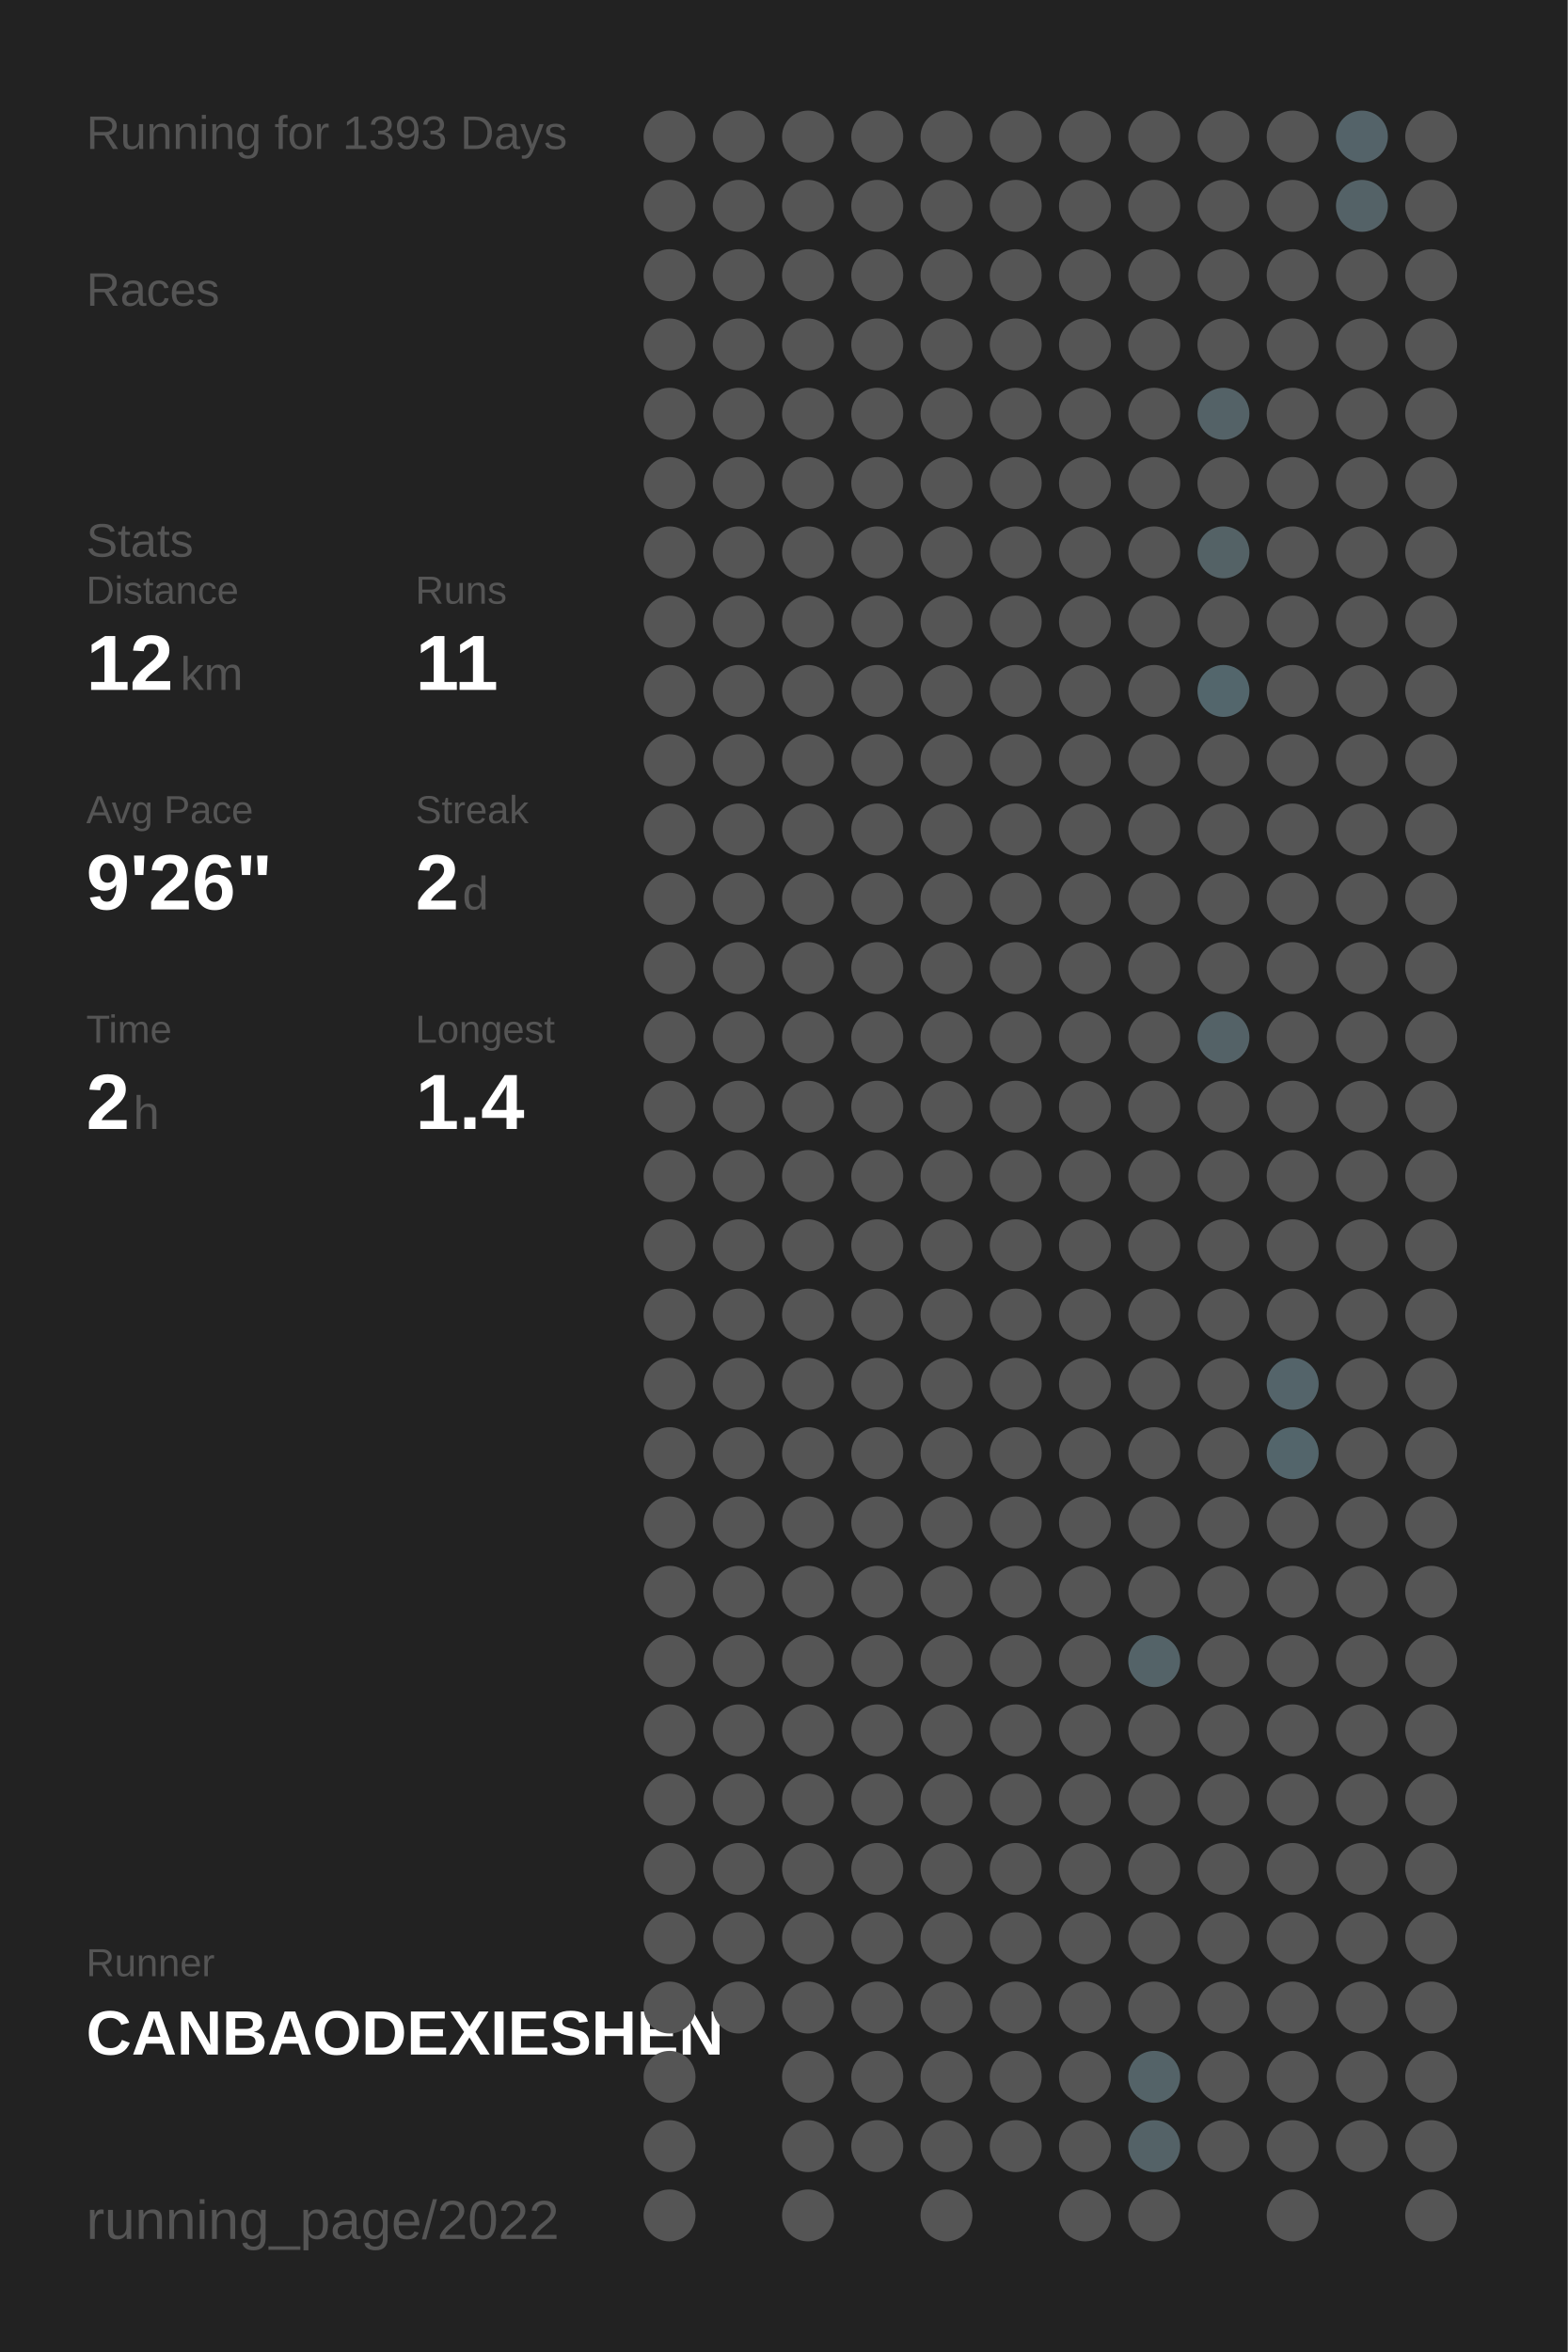
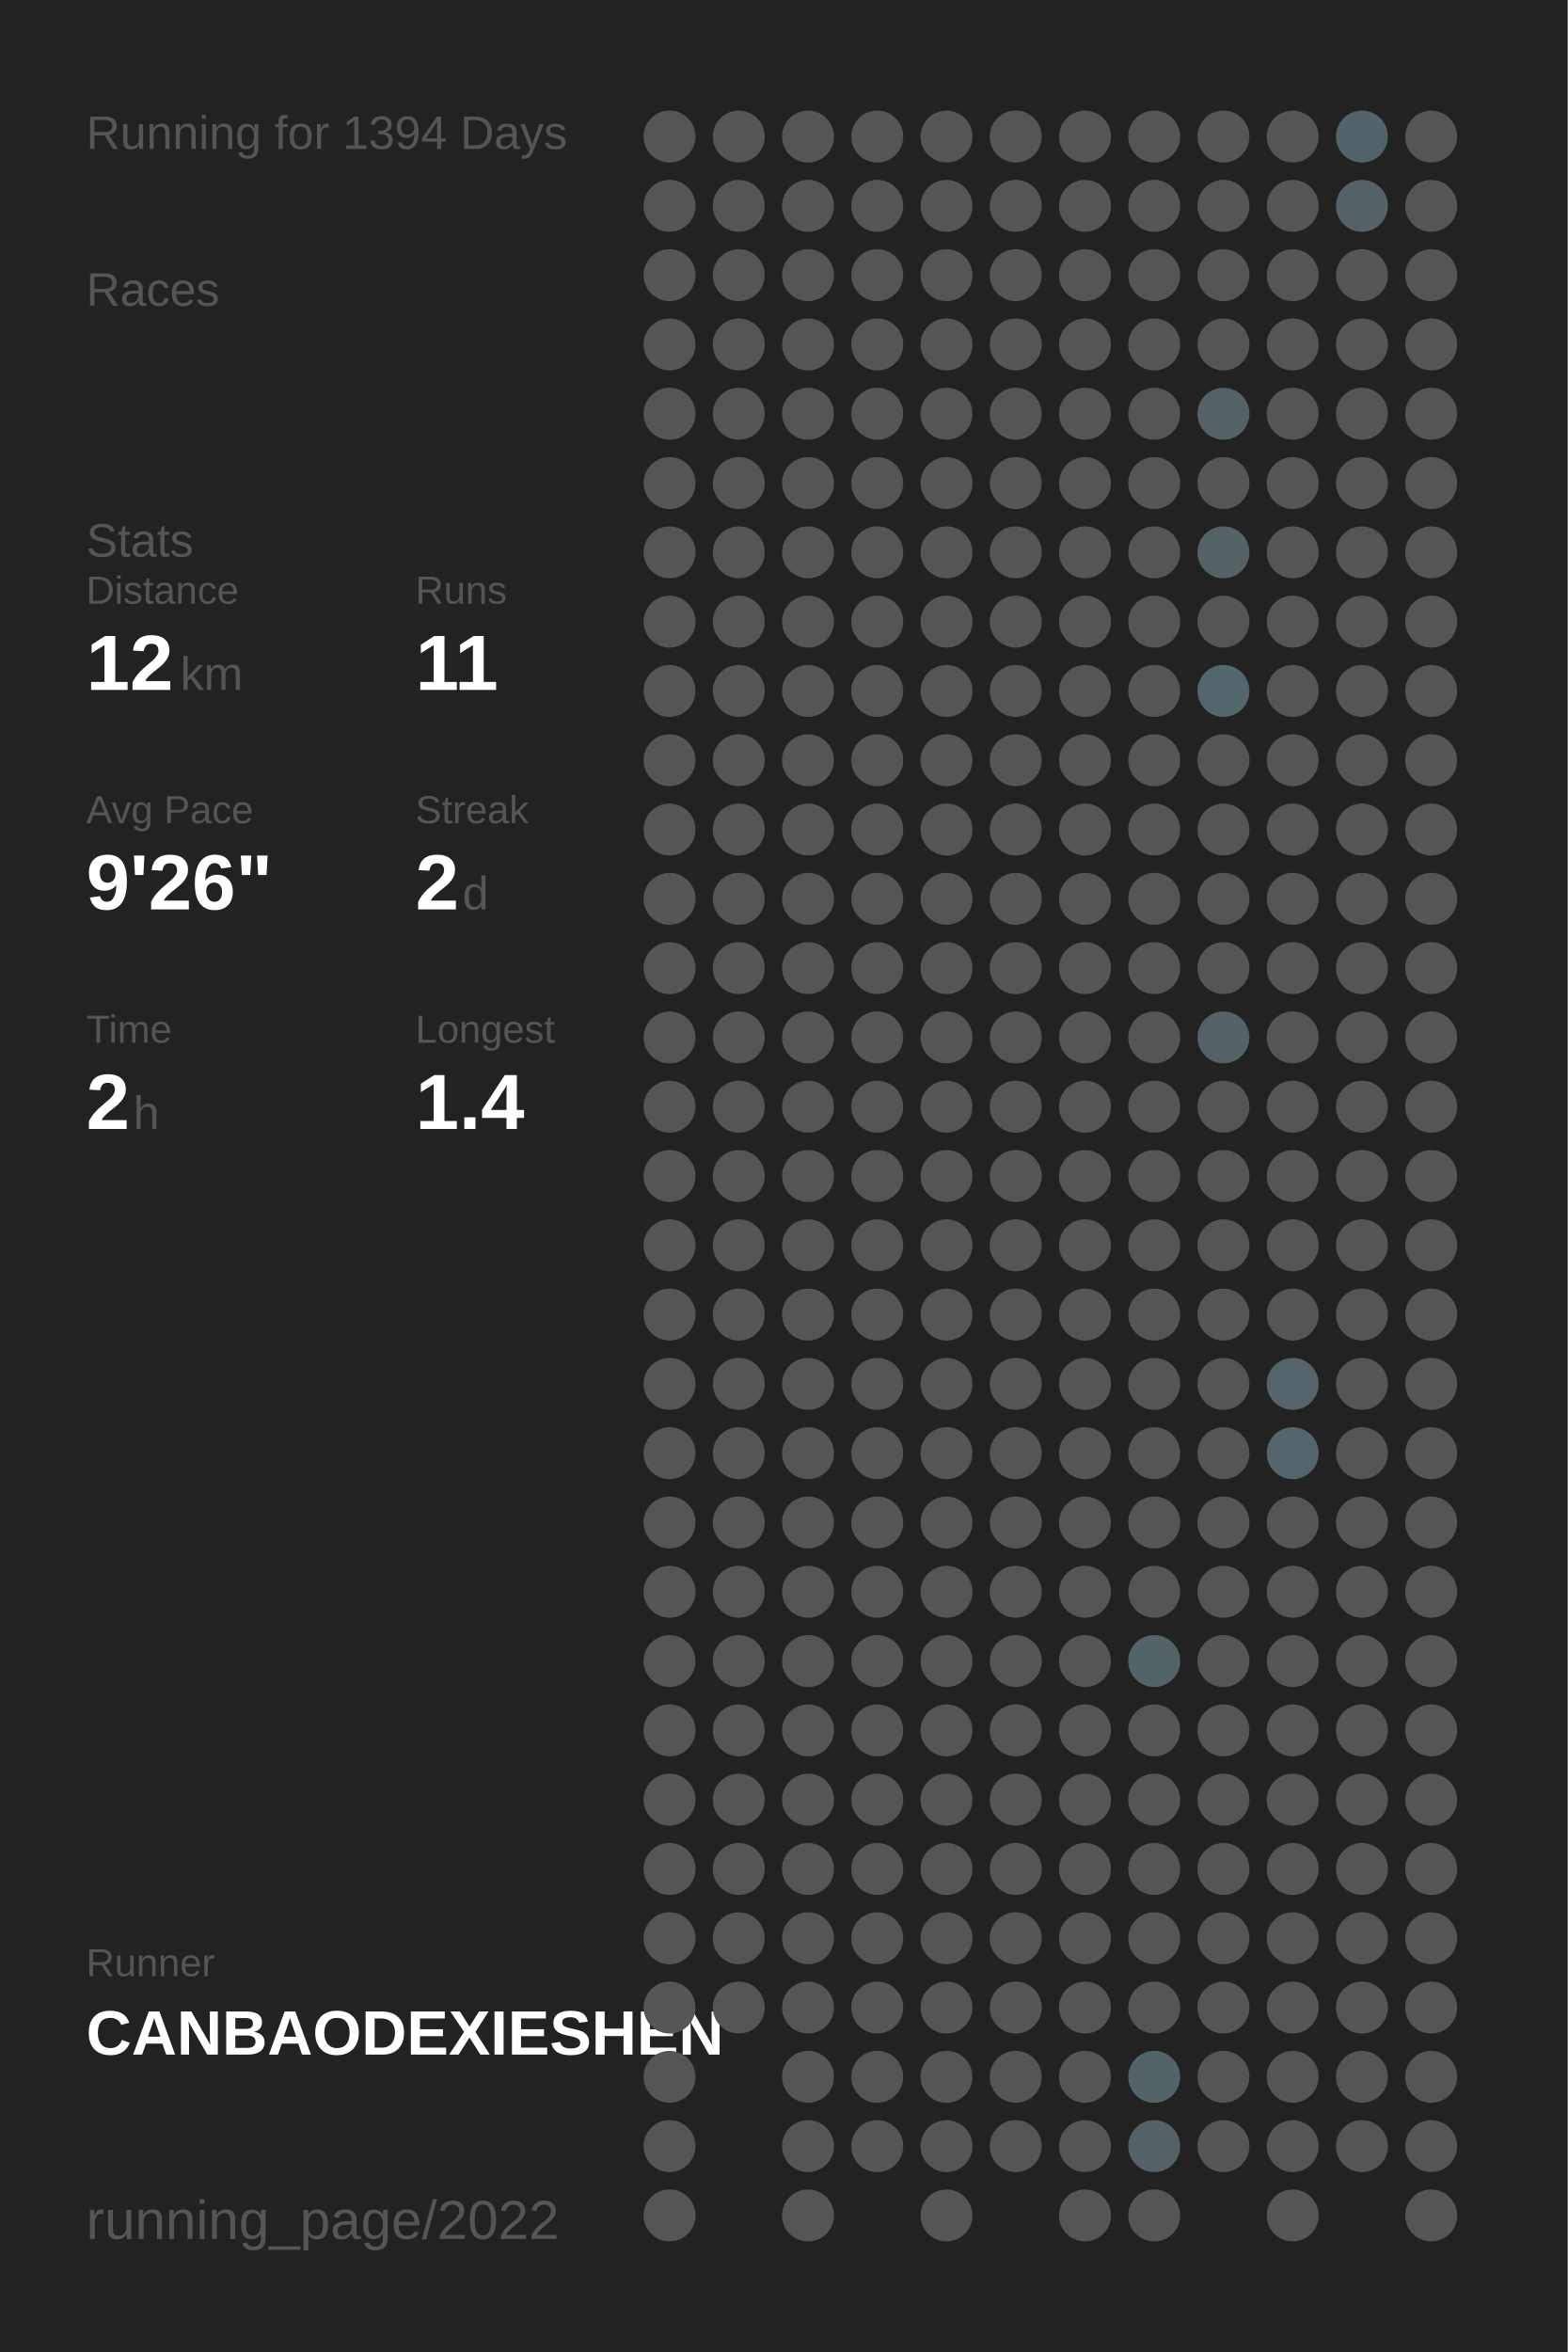
<svg xmlns="http://www.w3.org/2000/svg" baseProfile="full" height="300mm" version="1.1" viewBox="0,0,200,300" width="200mm">
  <defs />
  <rect fill="#222222" height="300" width="200" x="0" y="0" />
-   <text fill="#555555" style="font-size:6px; font-family:Arial;" x="11" y="19">Running for 1393 Days</text>
+   <text fill="#555555" style="font-size:6px; font-family:Arial;" x="11" y="19">Running for 1394 Days</text>
  <text fill="#555555" style="font-size:6px; font-family:Arial;" x="11" y="39">Races</text>
  <text fill="#555555" style="font-size:6px; font-family:Arial;" x="11" y="71">Stats</text>
  <text fill="#555555" style="font-size:5px; font-family:Arial;" x="11" y="77">Distance</text>
  <text fill="#FFFFFF" style="font-size:10px; font-family:Arial; font-weight:bold;" x="11" y="88">12</text>
  <text fill="#555555" style="font-size:6px; font-family:Arial;" x="23" y="88">km</text>
  <text fill="#555555" style="font-size:5px; font-family:Arial;" x="53" y="77">Runs</text>
  <text fill="#FFFFFF" style="font-size:10px; font-family:Arial; font-weight:bold;" x="53" y="88">11</text>
  <text fill="#555555" style="font-size:5px; font-family:Arial;" x="11" y="105">Avg Pace</text>
  <text fill="#FFFFFF" style="font-size:10px; font-family:Arial; font-weight:bold;" x="11" y="116">9'26"</text>
  <text fill="#555555" style="font-size:5px; font-family:Arial;" x="53" y="105">Streak</text>
  <text fill="#FFFFFF" style="font-size:10px; font-family:Arial; font-weight:bold;" x="53" y="116">2</text>
  <text fill="#555555" style="font-size:6px; font-family:Arial;" x="59" y="116">d</text>
  <text fill="#555555" style="font-size:5px; font-family:Arial;" x="11" y="133">Time</text>
  <text fill="#FFFFFF" style="font-size:10px; font-family:Arial; font-weight:bold;" x="11" y="144">2</text>
  <text fill="#555555" style="font-size:6px; font-family:Arial;" x="17" y="144">h</text>
  <text fill="#555555" style="font-size:5px; font-family:Arial;" x="53" y="133">Longest</text>
  <text fill="#FFFFFF" style="font-size:10px; font-family:Arial; font-weight:bold;" x="53" y="144">1.4</text>
  <text fill="#555555" style="font-size:5px; font-family:Arial;" x="11" y="252.065">Runner</text>
  <text fill="#FFFFFF" style="font-size:8px; font-family:Arial; font-weight:bold;" x="11" y="262.065">CANBAODEXIESHEN</text>
  <text fill="#555555" style="font-size:7px; font-family:Arial;" x="11" y="285.581">running_page/2022</text>
  <circle cx="85.417" cy="17.419" fill="#555555" r="3.312" />
  <circle cx="85.417" cy="26.258" fill="#555555" r="3.312" />
  <circle cx="85.417" cy="35.097" fill="#555555" r="3.312" />
  <circle cx="85.417" cy="43.935" fill="#555555" r="3.312" />
  <circle cx="85.417" cy="52.774" fill="#555555" r="3.312" />
  <circle cx="85.417" cy="61.613" fill="#555555" r="3.312" />
  <circle cx="85.417" cy="70.452" fill="#555555" r="3.312" />
  <circle cx="85.417" cy="79.29" fill="#555555" r="3.312" />
  <circle cx="85.417" cy="88.129" fill="#555555" r="3.312" />
  <circle cx="85.417" cy="96.968" fill="#555555" r="3.312" />
  <circle cx="85.417" cy="105.806" fill="#555555" r="3.312" />
  <circle cx="85.417" cy="114.645" fill="#555555" r="3.312" />
  <circle cx="85.417" cy="123.484" fill="#555555" r="3.312" />
  <circle cx="85.417" cy="132.323" fill="#555555" r="3.312" />
  <circle cx="85.417" cy="141.161" fill="#555555" r="3.312" />
  <circle cx="85.417" cy="150" fill="#555555" r="3.312" />
  <circle cx="85.417" cy="158.839" fill="#555555" r="3.312" />
  <circle cx="85.417" cy="167.677" fill="#555555" r="3.312" />
  <circle cx="85.417" cy="176.516" fill="#555555" r="3.312" />
  <circle cx="85.417" cy="185.355" fill="#555555" r="3.312" />
  <circle cx="85.417" cy="194.194" fill="#555555" r="3.312" />
  <circle cx="85.417" cy="203.032" fill="#555555" r="3.312" />
  <circle cx="85.417" cy="211.871" fill="#555555" r="3.312" />
  <circle cx="85.417" cy="220.71" fill="#555555" r="3.312" />
  <circle cx="85.417" cy="229.548" fill="#555555" r="3.312" />
  <circle cx="85.417" cy="238.387" fill="#555555" r="3.312" />
  <circle cx="85.417" cy="247.226" fill="#555555" r="3.312" />
  <circle cx="85.417" cy="256.065" fill="#555555" r="3.312" />
  <circle cx="85.417" cy="264.903" fill="#555555" r="3.312" />
  <circle cx="85.417" cy="273.742" fill="#555555" r="3.312" />
  <circle cx="85.417" cy="282.581" fill="#555555" r="3.312" />
  <circle cx="94.25" cy="17.419" fill="#555555" r="3.312" />
  <circle cx="94.25" cy="26.258" fill="#555555" r="3.312" />
  <circle cx="94.25" cy="35.097" fill="#555555" r="3.312" />
  <circle cx="94.25" cy="43.935" fill="#555555" r="3.312" />
  <circle cx="94.25" cy="52.774" fill="#555555" r="3.312" />
  <circle cx="94.25" cy="61.613" fill="#555555" r="3.312" />
  <circle cx="94.25" cy="70.452" fill="#555555" r="3.312" />
  <circle cx="94.25" cy="79.29" fill="#555555" r="3.312" />
  <circle cx="94.25" cy="88.129" fill="#555555" r="3.312" />
  <circle cx="94.25" cy="96.968" fill="#555555" r="3.312" />
  <circle cx="94.25" cy="105.806" fill="#555555" r="3.312" />
  <circle cx="94.25" cy="114.645" fill="#555555" r="3.312" />
  <circle cx="94.25" cy="123.484" fill="#555555" r="3.312" />
  <circle cx="94.25" cy="132.323" fill="#555555" r="3.312" />
  <circle cx="94.25" cy="141.161" fill="#555555" r="3.312" />
  <circle cx="94.25" cy="150" fill="#555555" r="3.312" />
  <circle cx="94.25" cy="158.839" fill="#555555" r="3.312" />
  <circle cx="94.25" cy="167.677" fill="#555555" r="3.312" />
  <circle cx="94.25" cy="176.516" fill="#555555" r="3.312" />
  <circle cx="94.25" cy="185.355" fill="#555555" r="3.312" />
  <circle cx="94.25" cy="194.194" fill="#555555" r="3.312" />
  <circle cx="94.25" cy="203.032" fill="#555555" r="3.312" />
  <circle cx="94.25" cy="211.871" fill="#555555" r="3.312" />
  <circle cx="94.25" cy="220.71" fill="#555555" r="3.312" />
  <circle cx="94.25" cy="229.548" fill="#555555" r="3.312" />
  <circle cx="94.25" cy="238.387" fill="#555555" r="3.312" />
  <circle cx="94.25" cy="247.226" fill="#555555" r="3.312" />
  <circle cx="94.25" cy="256.065" fill="#555555" r="3.312" />
  <circle cx="103.083" cy="17.419" fill="#555555" r="3.312" />
  <circle cx="103.083" cy="26.258" fill="#555555" r="3.312" />
  <circle cx="103.083" cy="35.097" fill="#555555" r="3.312" />
  <circle cx="103.083" cy="43.935" fill="#555555" r="3.312" />
  <circle cx="103.083" cy="52.774" fill="#555555" r="3.312" />
  <circle cx="103.083" cy="61.613" fill="#555555" r="3.312" />
  <circle cx="103.083" cy="70.452" fill="#555555" r="3.312" />
  <circle cx="103.083" cy="79.29" fill="#555555" r="3.312" />
  <circle cx="103.083" cy="88.129" fill="#555555" r="3.312" />
  <circle cx="103.083" cy="96.968" fill="#555555" r="3.312" />
  <circle cx="103.083" cy="105.806" fill="#555555" r="3.312" />
  <circle cx="103.083" cy="114.645" fill="#555555" r="3.312" />
  <circle cx="103.083" cy="123.484" fill="#555555" r="3.312" />
  <circle cx="103.083" cy="132.323" fill="#555555" r="3.312" />
  <circle cx="103.083" cy="141.161" fill="#555555" r="3.312" />
  <circle cx="103.083" cy="150" fill="#555555" r="3.312" />
  <circle cx="103.083" cy="158.839" fill="#555555" r="3.312" />
  <circle cx="103.083" cy="167.677" fill="#555555" r="3.312" />
  <circle cx="103.083" cy="176.516" fill="#555555" r="3.312" />
  <circle cx="103.083" cy="185.355" fill="#555555" r="3.312" />
  <circle cx="103.083" cy="194.194" fill="#555555" r="3.312" />
  <circle cx="103.083" cy="203.032" fill="#555555" r="3.312" />
  <circle cx="103.083" cy="211.871" fill="#555555" r="3.312" />
  <circle cx="103.083" cy="220.71" fill="#555555" r="3.312" />
  <circle cx="103.083" cy="229.548" fill="#555555" r="3.312" />
  <circle cx="103.083" cy="238.387" fill="#555555" r="3.312" />
  <circle cx="103.083" cy="247.226" fill="#555555" r="3.312" />
  <circle cx="103.083" cy="256.065" fill="#555555" r="3.312" />
  <circle cx="103.083" cy="264.903" fill="#555555" r="3.312" />
  <circle cx="103.083" cy="273.742" fill="#555555" r="3.312" />
  <circle cx="103.083" cy="282.581" fill="#555555" r="3.312" />
  <circle cx="111.917" cy="17.419" fill="#555555" r="3.312" />
  <circle cx="111.917" cy="26.258" fill="#555555" r="3.312" />
  <circle cx="111.917" cy="35.097" fill="#555555" r="3.312" />
  <circle cx="111.917" cy="43.935" fill="#555555" r="3.312" />
  <circle cx="111.917" cy="52.774" fill="#555555" r="3.312" />
  <circle cx="111.917" cy="61.613" fill="#555555" r="3.312" />
  <circle cx="111.917" cy="70.452" fill="#555555" r="3.312" />
  <circle cx="111.917" cy="79.29" fill="#555555" r="3.312" />
  <circle cx="111.917" cy="88.129" fill="#555555" r="3.312" />
  <circle cx="111.917" cy="96.968" fill="#555555" r="3.312" />
  <circle cx="111.917" cy="105.806" fill="#555555" r="3.312" />
  <circle cx="111.917" cy="114.645" fill="#555555" r="3.312" />
  <circle cx="111.917" cy="123.484" fill="#555555" r="3.312" />
  <circle cx="111.917" cy="132.323" fill="#555555" r="3.312" />
  <circle cx="111.917" cy="141.161" fill="#555555" r="3.312" />
  <circle cx="111.917" cy="150" fill="#555555" r="3.312" />
  <circle cx="111.917" cy="158.839" fill="#555555" r="3.312" />
  <circle cx="111.917" cy="167.677" fill="#555555" r="3.312" />
  <circle cx="111.917" cy="176.516" fill="#555555" r="3.312" />
  <circle cx="111.917" cy="185.355" fill="#555555" r="3.312" />
  <circle cx="111.917" cy="194.194" fill="#555555" r="3.312" />
  <circle cx="111.917" cy="203.032" fill="#555555" r="3.312" />
  <circle cx="111.917" cy="211.871" fill="#555555" r="3.312" />
  <circle cx="111.917" cy="220.71" fill="#555555" r="3.312" />
  <circle cx="111.917" cy="229.548" fill="#555555" r="3.312" />
  <circle cx="111.917" cy="238.387" fill="#555555" r="3.312" />
  <circle cx="111.917" cy="247.226" fill="#555555" r="3.312" />
  <circle cx="111.917" cy="256.065" fill="#555555" r="3.312" />
  <circle cx="111.917" cy="264.903" fill="#555555" r="3.312" />
  <circle cx="111.917" cy="273.742" fill="#555555" r="3.312" />
  <circle cx="120.75" cy="17.419" fill="#555555" r="3.312" />
  <circle cx="120.75" cy="26.258" fill="#555555" r="3.312" />
  <circle cx="120.75" cy="35.097" fill="#555555" r="3.312" />
  <circle cx="120.75" cy="43.935" fill="#555555" r="3.312" />
  <circle cx="120.75" cy="52.774" fill="#555555" r="3.312" />
  <circle cx="120.75" cy="61.613" fill="#555555" r="3.312" />
  <circle cx="120.75" cy="70.452" fill="#555555" r="3.312" />
  <circle cx="120.75" cy="79.29" fill="#555555" r="3.312" />
  <circle cx="120.75" cy="88.129" fill="#555555" r="3.312" />
  <circle cx="120.75" cy="96.968" fill="#555555" r="3.312" />
  <circle cx="120.75" cy="105.806" fill="#555555" r="3.312" />
  <circle cx="120.75" cy="114.645" fill="#555555" r="3.312" />
  <circle cx="120.75" cy="123.484" fill="#555555" r="3.312" />
  <circle cx="120.75" cy="132.323" fill="#555555" r="3.312" />
  <circle cx="120.75" cy="141.161" fill="#555555" r="3.312" />
  <circle cx="120.75" cy="150" fill="#555555" r="3.312" />
  <circle cx="120.75" cy="158.839" fill="#555555" r="3.312" />
  <circle cx="120.75" cy="167.677" fill="#555555" r="3.312" />
  <circle cx="120.75" cy="176.516" fill="#555555" r="3.312" />
  <circle cx="120.75" cy="185.355" fill="#555555" r="3.312" />
  <circle cx="120.75" cy="194.194" fill="#555555" r="3.312" />
  <circle cx="120.75" cy="203.032" fill="#555555" r="3.312" />
  <circle cx="120.75" cy="211.871" fill="#555555" r="3.312" />
  <circle cx="120.75" cy="220.71" fill="#555555" r="3.312" />
  <circle cx="120.75" cy="229.548" fill="#555555" r="3.312" />
  <circle cx="120.75" cy="238.387" fill="#555555" r="3.312" />
  <circle cx="120.75" cy="247.226" fill="#555555" r="3.312" />
  <circle cx="120.75" cy="256.065" fill="#555555" r="3.312" />
  <circle cx="120.75" cy="264.903" fill="#555555" r="3.312" />
  <circle cx="120.75" cy="273.742" fill="#555555" r="3.312" />
  <circle cx="120.75" cy="282.581" fill="#555555" r="3.312" />
  <circle cx="129.583" cy="17.419" fill="#555555" r="3.312" />
  <circle cx="129.583" cy="26.258" fill="#555555" r="3.312" />
  <circle cx="129.583" cy="35.097" fill="#555555" r="3.312" />
  <circle cx="129.583" cy="43.935" fill="#555555" r="3.312" />
  <circle cx="129.583" cy="52.774" fill="#555555" r="3.312" />
  <circle cx="129.583" cy="61.613" fill="#555555" r="3.312" />
  <circle cx="129.583" cy="70.452" fill="#555555" r="3.312" />
  <circle cx="129.583" cy="79.29" fill="#555555" r="3.312" />
  <circle cx="129.583" cy="88.129" fill="#555555" r="3.312" />
  <circle cx="129.583" cy="96.968" fill="#555555" r="3.312" />
  <circle cx="129.583" cy="105.806" fill="#555555" r="3.312" />
  <circle cx="129.583" cy="114.645" fill="#555555" r="3.312" />
  <circle cx="129.583" cy="123.484" fill="#555555" r="3.312" />
  <circle cx="129.583" cy="132.323" fill="#555555" r="3.312" />
  <circle cx="129.583" cy="141.161" fill="#555555" r="3.312" />
  <circle cx="129.583" cy="150" fill="#555555" r="3.312" />
  <circle cx="129.583" cy="158.839" fill="#555555" r="3.312" />
  <circle cx="129.583" cy="167.677" fill="#555555" r="3.312" />
  <circle cx="129.583" cy="176.516" fill="#555555" r="3.312" />
  <circle cx="129.583" cy="185.355" fill="#555555" r="3.312" />
  <circle cx="129.583" cy="194.194" fill="#555555" r="3.312" />
  <circle cx="129.583" cy="203.032" fill="#555555" r="3.312" />
  <circle cx="129.583" cy="211.871" fill="#555555" r="3.312" />
  <circle cx="129.583" cy="220.71" fill="#555555" r="3.312" />
  <circle cx="129.583" cy="229.548" fill="#555555" r="3.312" />
  <circle cx="129.583" cy="238.387" fill="#555555" r="3.312" />
  <circle cx="129.583" cy="247.226" fill="#555555" r="3.312" />
  <circle cx="129.583" cy="256.065" fill="#555555" r="3.312" />
  <circle cx="129.583" cy="264.903" fill="#555555" r="3.312" />
  <circle cx="129.583" cy="273.742" fill="#555555" r="3.312" />
  <circle cx="138.417" cy="17.419" fill="#555555" r="3.312" />
  <circle cx="138.417" cy="26.258" fill="#555555" r="3.312" />
  <circle cx="138.417" cy="35.097" fill="#555555" r="3.312" />
  <circle cx="138.417" cy="43.935" fill="#555555" r="3.312" />
  <circle cx="138.417" cy="52.774" fill="#555555" r="3.312" />
  <circle cx="138.417" cy="61.613" fill="#555555" r="3.312" />
  <circle cx="138.417" cy="70.452" fill="#555555" r="3.312" />
  <circle cx="138.417" cy="79.29" fill="#555555" r="3.312" />
  <circle cx="138.417" cy="88.129" fill="#555555" r="3.312" />
  <circle cx="138.417" cy="96.968" fill="#555555" r="3.312" />
  <circle cx="138.417" cy="105.806" fill="#555555" r="3.312" />
  <circle cx="138.417" cy="114.645" fill="#555555" r="3.312" />
  <circle cx="138.417" cy="123.484" fill="#555555" r="3.312" />
  <circle cx="138.417" cy="132.323" fill="#555555" r="3.312" />
  <circle cx="138.417" cy="141.161" fill="#555555" r="3.312" />
  <circle cx="138.417" cy="150" fill="#555555" r="3.312" />
  <circle cx="138.417" cy="158.839" fill="#555555" r="3.312" />
  <circle cx="138.417" cy="167.677" fill="#555555" r="3.312" />
  <circle cx="138.417" cy="176.516" fill="#555555" r="3.312" />
  <circle cx="138.417" cy="185.355" fill="#555555" r="3.312" />
  <circle cx="138.417" cy="194.194" fill="#555555" r="3.312" />
  <circle cx="138.417" cy="203.032" fill="#555555" r="3.312" />
  <circle cx="138.417" cy="211.871" fill="#555555" r="3.312" />
  <circle cx="138.417" cy="220.71" fill="#555555" r="3.312" />
  <circle cx="138.417" cy="229.548" fill="#555555" r="3.312" />
  <circle cx="138.417" cy="238.387" fill="#555555" r="3.312" />
  <circle cx="138.417" cy="247.226" fill="#555555" r="3.312" />
  <circle cx="138.417" cy="256.065" fill="#555555" r="3.312" />
  <circle cx="138.417" cy="264.903" fill="#555555" r="3.312" />
  <circle cx="138.417" cy="273.742" fill="#555555" r="3.312" />
  <circle cx="138.417" cy="282.581" fill="#555555" r="3.312" />
  <circle cx="147.25" cy="17.419" fill="#555555" r="3.312" />
  <circle cx="147.25" cy="26.258" fill="#555555" r="3.312" />
  <circle cx="147.25" cy="35.097" fill="#555555" r="3.312" />
  <circle cx="147.25" cy="43.935" fill="#555555" r="3.312" />
  <circle cx="147.25" cy="52.774" fill="#555555" r="3.312" />
  <circle cx="147.25" cy="61.613" fill="#555555" r="3.312" />
  <circle cx="147.25" cy="70.452" fill="#555555" r="3.312" />
  <circle cx="147.25" cy="79.29" fill="#555555" r="3.312" />
  <circle cx="147.25" cy="88.129" fill="#555555" r="3.312" />
  <circle cx="147.25" cy="96.968" fill="#555555" r="3.312" />
  <circle cx="147.25" cy="105.806" fill="#555555" r="3.312" />
  <circle cx="147.25" cy="114.645" fill="#555555" r="3.312" />
  <circle cx="147.25" cy="123.484" fill="#555555" r="3.312" />
  <circle cx="147.25" cy="132.323" fill="#555555" r="3.312" />
  <circle cx="147.25" cy="141.161" fill="#555555" r="3.312" />
  <circle cx="147.25" cy="150" fill="#555555" r="3.312" />
  <circle cx="147.25" cy="158.839" fill="#555555" r="3.312" />
  <circle cx="147.25" cy="167.677" fill="#555555" r="3.312" />
  <circle cx="147.25" cy="176.516" fill="#555555" r="3.312" />
  <circle cx="147.25" cy="185.355" fill="#555555" r="3.312" />
  <circle cx="147.25" cy="194.194" fill="#555555" r="3.312" />
  <circle cx="147.25" cy="203.032" fill="#555555" r="3.312" />
  <circle cx="147.25" cy="211.871" fill="#546368" r="3.312" />
  <circle cx="147.25" cy="220.71" fill="#555555" r="3.312" />
  <circle cx="147.25" cy="229.548" fill="#555555" r="3.312" />
  <circle cx="147.25" cy="238.387" fill="#555555" r="3.312" />
  <circle cx="147.25" cy="247.226" fill="#555555" r="3.312" />
  <circle cx="147.25" cy="256.065" fill="#555555" r="3.312" />
  <circle cx="147.25" cy="264.903" fill="#546368" r="3.312" />
  <circle cx="147.25" cy="273.742" fill="#546267" r="3.312" />
  <circle cx="147.25" cy="282.581" fill="#555555" r="3.312" />
  <circle cx="156.083" cy="17.419" fill="#555555" r="3.312" />
  <circle cx="156.083" cy="26.258" fill="#555555" r="3.312" />
  <circle cx="156.083" cy="35.097" fill="#555555" r="3.312" />
  <circle cx="156.083" cy="43.935" fill="#555555" r="3.312" />
  <circle cx="156.083" cy="52.774" fill="#546267" r="3.312" />
  <circle cx="156.083" cy="61.613" fill="#555555" r="3.312" />
  <circle cx="156.083" cy="70.452" fill="#546266" r="3.312" />
  <circle cx="156.083" cy="79.29" fill="#555555" r="3.312" />
  <circle cx="156.083" cy="88.129" fill="#53666c" r="3.312" />
  <circle cx="156.083" cy="96.968" fill="#555555" r="3.312" />
  <circle cx="156.083" cy="105.806" fill="#555555" r="3.312" />
  <circle cx="156.083" cy="114.645" fill="#555555" r="3.312" />
  <circle cx="156.083" cy="123.484" fill="#555555" r="3.312" />
  <circle cx="156.083" cy="132.323" fill="#546267" r="3.312" />
  <circle cx="156.083" cy="141.161" fill="#555555" r="3.312" />
  <circle cx="156.083" cy="150" fill="#555555" r="3.312" />
  <circle cx="156.083" cy="158.839" fill="#555555" r="3.312" />
  <circle cx="156.083" cy="167.677" fill="#555555" r="3.312" />
  <circle cx="156.083" cy="176.516" fill="#555555" r="3.312" />
  <circle cx="156.083" cy="185.355" fill="#555555" r="3.312" />
  <circle cx="156.083" cy="194.194" fill="#555555" r="3.312" />
  <circle cx="156.083" cy="203.032" fill="#555555" r="3.312" />
  <circle cx="156.083" cy="211.871" fill="#555555" r="3.312" />
  <circle cx="156.083" cy="220.71" fill="#555555" r="3.312" />
  <circle cx="156.083" cy="229.548" fill="#555555" r="3.312" />
  <circle cx="156.083" cy="238.387" fill="#555555" r="3.312" />
  <circle cx="156.083" cy="247.226" fill="#555555" r="3.312" />
  <circle cx="156.083" cy="256.065" fill="#555555" r="3.312" />
  <circle cx="156.083" cy="264.903" fill="#555555" r="3.312" />
  <circle cx="156.083" cy="273.742" fill="#555555" r="3.312" />
  <circle cx="164.917" cy="17.419" fill="#555555" r="3.312" />
  <circle cx="164.917" cy="26.258" fill="#555555" r="3.312" />
  <circle cx="164.917" cy="35.097" fill="#555555" r="3.312" />
  <circle cx="164.917" cy="43.935" fill="#555555" r="3.312" />
  <circle cx="164.917" cy="52.774" fill="#555555" r="3.312" />
  <circle cx="164.917" cy="61.613" fill="#555555" r="3.312" />
  <circle cx="164.917" cy="70.452" fill="#555555" r="3.312" />
  <circle cx="164.917" cy="79.29" fill="#555555" r="3.312" />
  <circle cx="164.917" cy="88.129" fill="#555555" r="3.312" />
  <circle cx="164.917" cy="96.968" fill="#555555" r="3.312" />
  <circle cx="164.917" cy="105.806" fill="#555555" r="3.312" />
  <circle cx="164.917" cy="114.645" fill="#555555" r="3.312" />
  <circle cx="164.917" cy="123.484" fill="#555555" r="3.312" />
  <circle cx="164.917" cy="132.323" fill="#555555" r="3.312" />
  <circle cx="164.917" cy="141.161" fill="#555555" r="3.312" />
  <circle cx="164.917" cy="150" fill="#555555" r="3.312" />
  <circle cx="164.917" cy="158.839" fill="#555555" r="3.312" />
  <circle cx="164.917" cy="167.677" fill="#555555" r="3.312" />
  <circle cx="164.917" cy="176.516" fill="#54646a" r="3.312" />
  <circle cx="164.917" cy="185.355" fill="#53656b" r="3.312" />
  <circle cx="164.917" cy="194.194" fill="#555555" r="3.312" />
  <circle cx="164.917" cy="203.032" fill="#555555" r="3.312" />
  <circle cx="164.917" cy="211.871" fill="#555555" r="3.312" />
  <circle cx="164.917" cy="220.71" fill="#555555" r="3.312" />
  <circle cx="164.917" cy="229.548" fill="#555555" r="3.312" />
  <circle cx="164.917" cy="238.387" fill="#555555" r="3.312" />
  <circle cx="164.917" cy="247.226" fill="#555555" r="3.312" />
  <circle cx="164.917" cy="256.065" fill="#555555" r="3.312" />
  <circle cx="164.917" cy="264.903" fill="#555555" r="3.312" />
  <circle cx="164.917" cy="273.742" fill="#555555" r="3.312" />
  <circle cx="164.917" cy="282.581" fill="#555555" r="3.312" />
  <circle cx="173.75" cy="17.419" fill="#546369" r="3.312" />
  <circle cx="173.75" cy="26.258" fill="#546267" r="3.312" />
  <circle cx="173.75" cy="35.097" fill="#555555" r="3.312" />
  <circle cx="173.75" cy="43.935" fill="#555555" r="3.312" />
  <circle cx="173.75" cy="52.774" fill="#555555" r="3.312" />
  <circle cx="173.75" cy="61.613" fill="#555555" r="3.312" />
  <circle cx="173.75" cy="70.452" fill="#555555" r="3.312" />
  <circle cx="173.75" cy="79.29" fill="#555555" r="3.312" />
  <circle cx="173.75" cy="88.129" fill="#555555" r="3.312" />
  <circle cx="173.75" cy="96.968" fill="#555555" r="3.312" />
  <circle cx="173.75" cy="105.806" fill="#555555" r="3.312" />
  <circle cx="173.75" cy="114.645" fill="#555555" r="3.312" />
  <circle cx="173.75" cy="123.484" fill="#555555" r="3.312" />
  <circle cx="173.75" cy="132.323" fill="#555555" r="3.312" />
  <circle cx="173.75" cy="141.161" fill="#555555" r="3.312" />
  <circle cx="173.75" cy="150" fill="#555555" r="3.312" />
  <circle cx="173.75" cy="158.839" fill="#555555" r="3.312" />
  <circle cx="173.75" cy="167.677" fill="#555555" r="3.312" />
  <circle cx="173.75" cy="176.516" fill="#555555" r="3.312" />
  <circle cx="173.75" cy="185.355" fill="#555555" r="3.312" />
  <circle cx="173.75" cy="194.194" fill="#555555" r="3.312" />
  <circle cx="173.75" cy="203.032" fill="#555555" r="3.312" />
  <circle cx="173.75" cy="211.871" fill="#555555" r="3.312" />
  <circle cx="173.75" cy="220.71" fill="#555555" r="3.312" />
  <circle cx="173.75" cy="229.548" fill="#555555" r="3.312" />
  <circle cx="173.75" cy="238.387" fill="#555555" r="3.312" />
  <circle cx="173.75" cy="247.226" fill="#555555" r="3.312" />
  <circle cx="173.75" cy="256.065" fill="#555555" r="3.312" />
  <circle cx="173.75" cy="264.903" fill="#555555" r="3.312" />
  <circle cx="173.75" cy="273.742" fill="#555555" r="3.312" />
  <circle cx="182.583" cy="17.419" fill="#555555" r="3.312" />
  <circle cx="182.583" cy="26.258" fill="#555555" r="3.312" />
  <circle cx="182.583" cy="35.097" fill="#555555" r="3.312" />
  <circle cx="182.583" cy="43.935" fill="#555555" r="3.312" />
  <circle cx="182.583" cy="52.774" fill="#555555" r="3.312" />
  <circle cx="182.583" cy="61.613" fill="#555555" r="3.312" />
  <circle cx="182.583" cy="70.452" fill="#555555" r="3.312" />
  <circle cx="182.583" cy="79.29" fill="#555555" r="3.312" />
  <circle cx="182.583" cy="88.129" fill="#555555" r="3.312" />
  <circle cx="182.583" cy="96.968" fill="#555555" r="3.312" />
  <circle cx="182.583" cy="105.806" fill="#555555" r="3.312" />
  <circle cx="182.583" cy="114.645" fill="#555555" r="3.312" />
  <circle cx="182.583" cy="123.484" fill="#555555" r="3.312" />
  <circle cx="182.583" cy="132.323" fill="#555555" r="3.312" />
  <circle cx="182.583" cy="141.161" fill="#555555" r="3.312" />
  <circle cx="182.583" cy="150" fill="#555555" r="3.312" />
  <circle cx="182.583" cy="158.839" fill="#555555" r="3.312" />
  <circle cx="182.583" cy="167.677" fill="#555555" r="3.312" />
  <circle cx="182.583" cy="176.516" fill="#555555" r="3.312" />
  <circle cx="182.583" cy="185.355" fill="#555555" r="3.312" />
  <circle cx="182.583" cy="194.194" fill="#555555" r="3.312" />
  <circle cx="182.583" cy="203.032" fill="#555555" r="3.312" />
  <circle cx="182.583" cy="211.871" fill="#555555" r="3.312" />
  <circle cx="182.583" cy="220.71" fill="#555555" r="3.312" />
  <circle cx="182.583" cy="229.548" fill="#555555" r="3.312" />
  <circle cx="182.583" cy="238.387" fill="#555555" r="3.312" />
  <circle cx="182.583" cy="247.226" fill="#555555" r="3.312" />
  <circle cx="182.583" cy="256.065" fill="#555555" r="3.312" />
  <circle cx="182.583" cy="264.903" fill="#555555" r="3.312" />
  <circle cx="182.583" cy="273.742" fill="#555555" r="3.312" />
  <circle cx="182.583" cy="282.581" fill="#555555" r="3.312" />
</svg>
